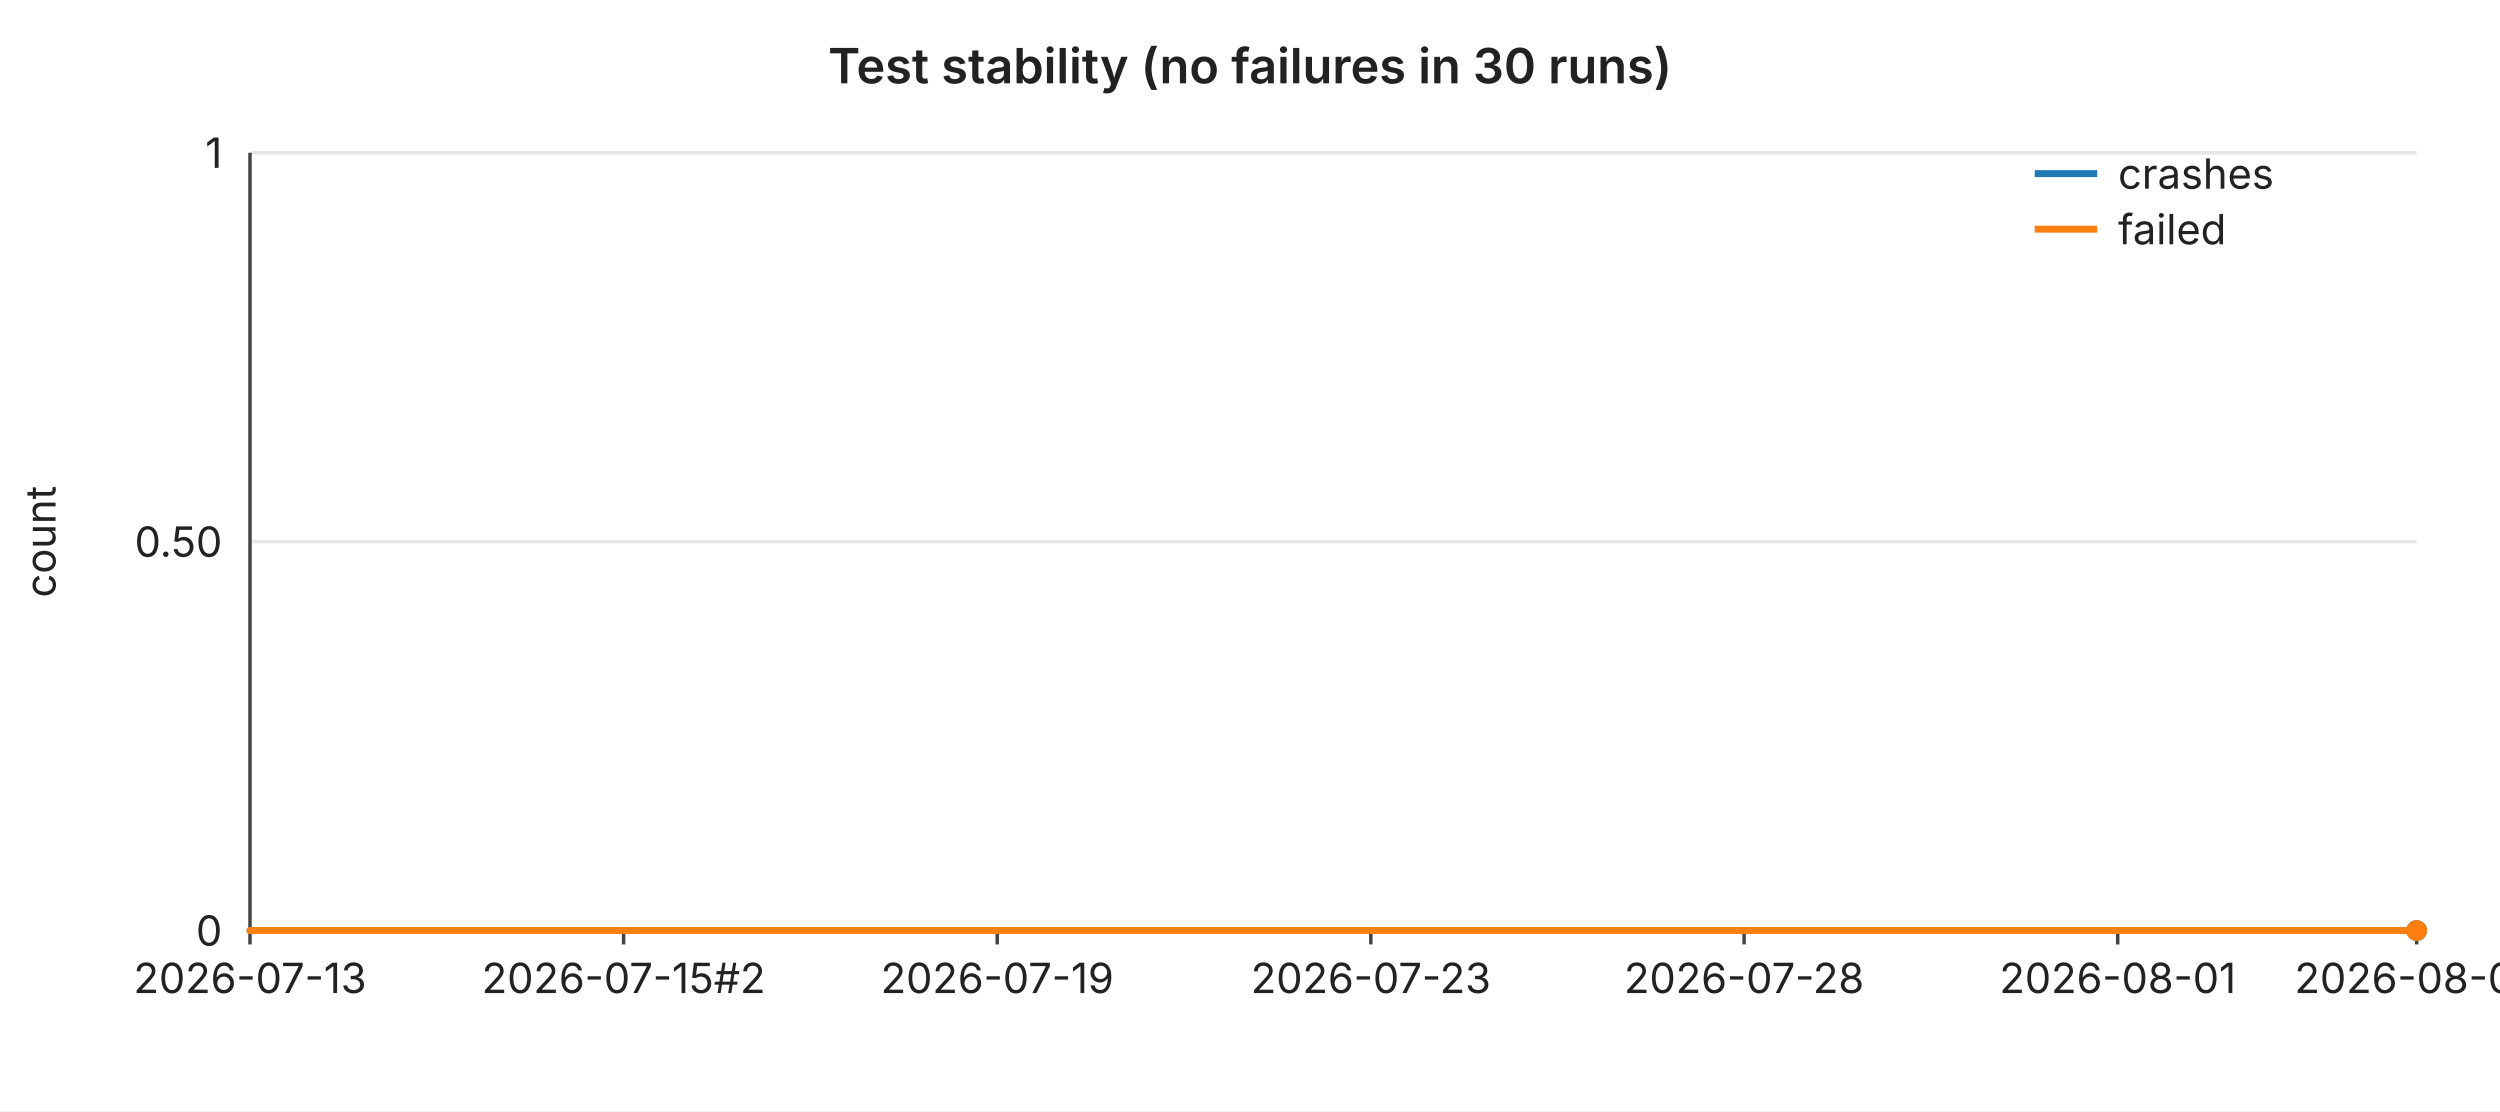
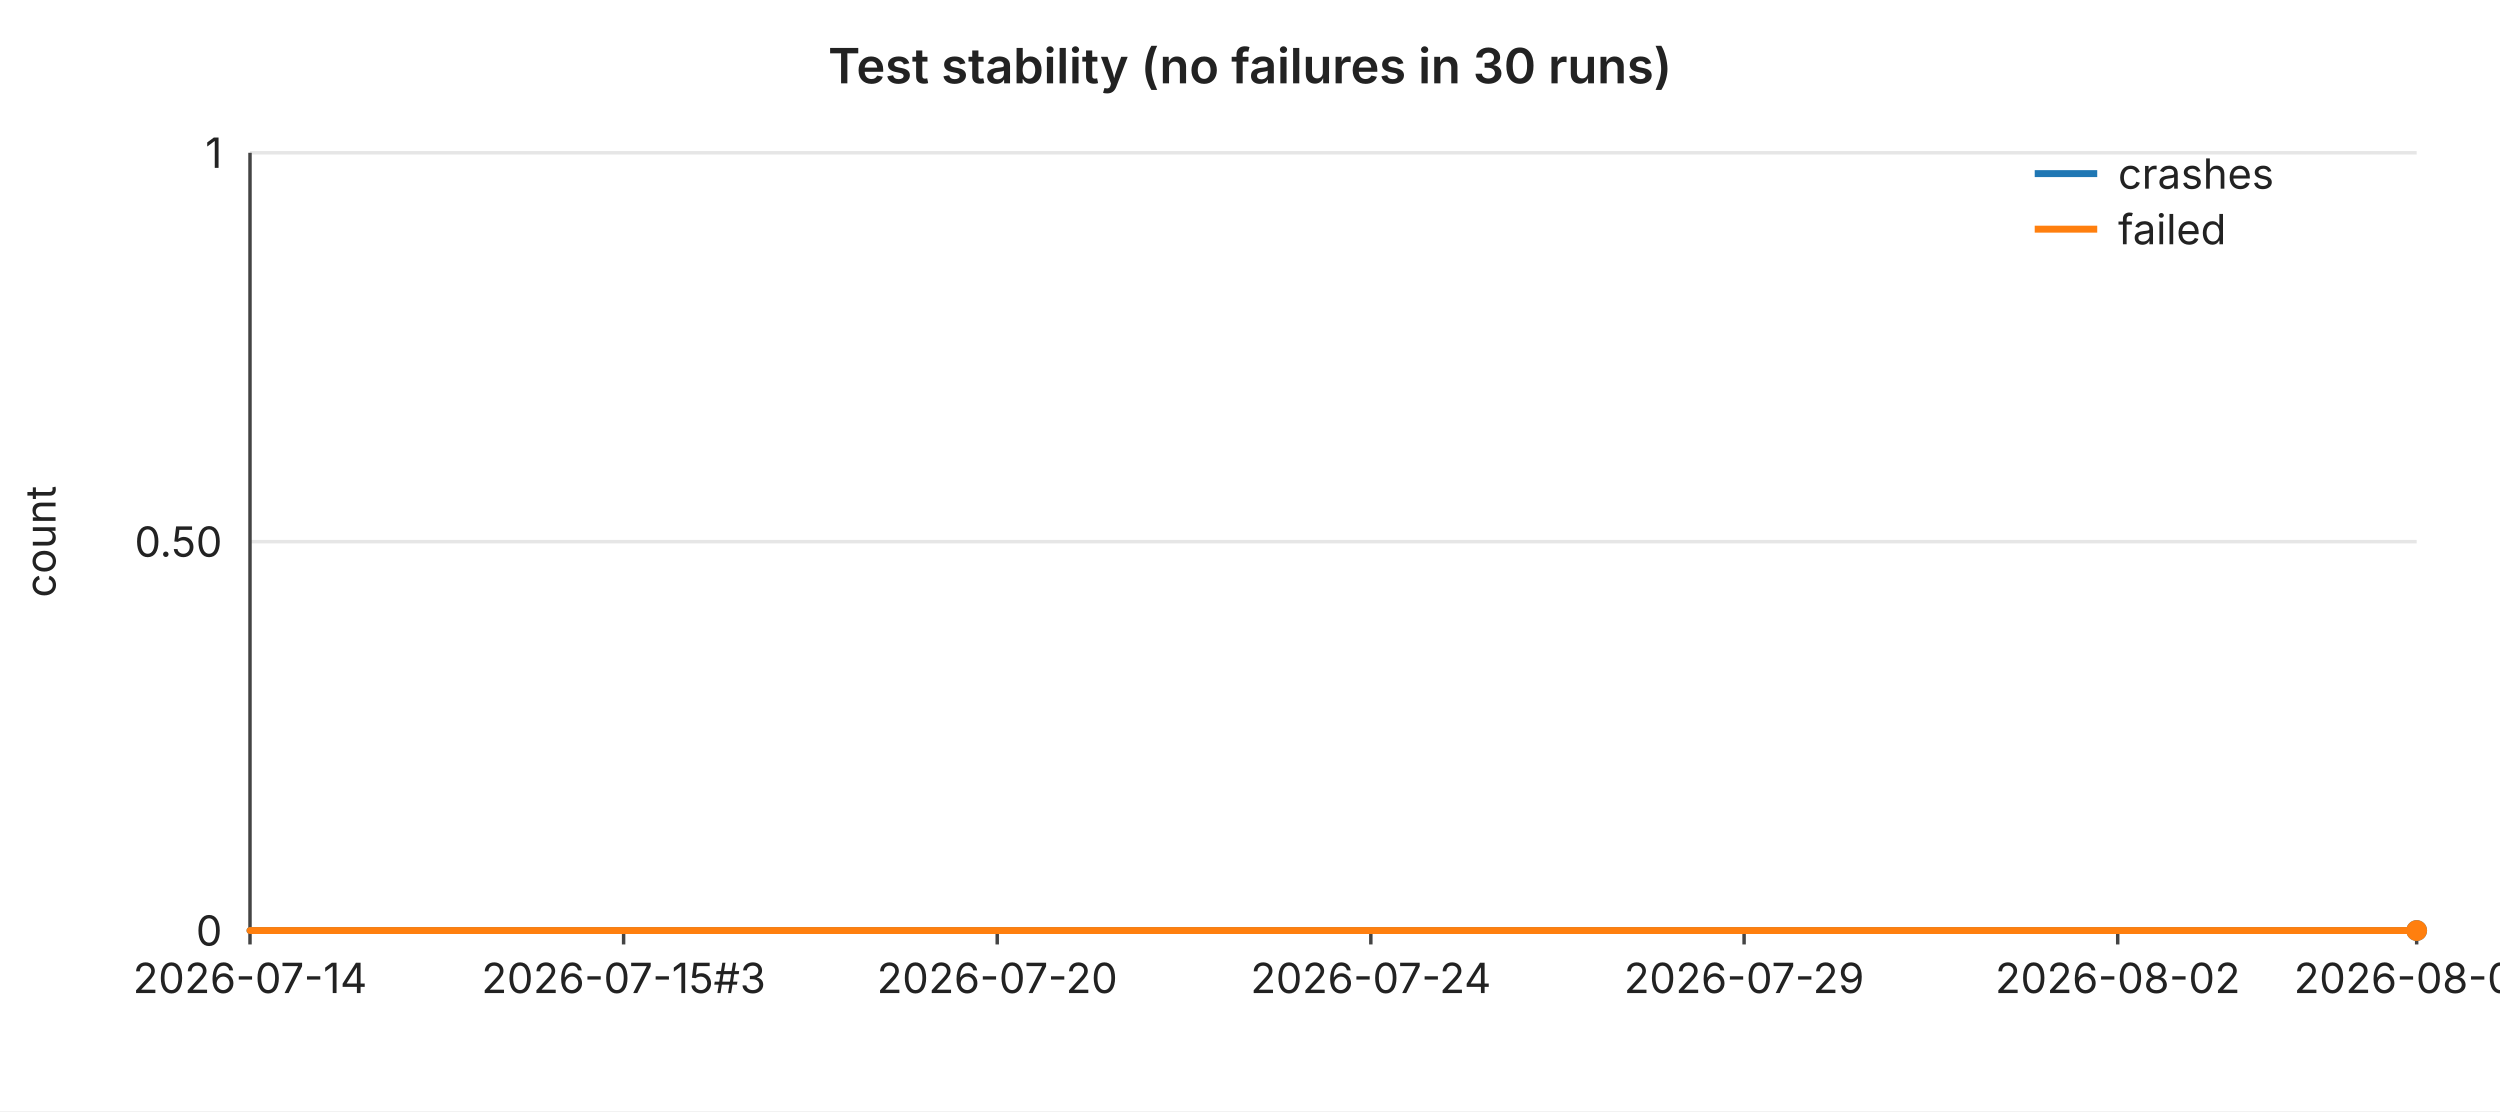
<svg xmlns="http://www.w3.org/2000/svg" width="720" height="320" viewBox="0 0 720 320" font-family="-apple-system,BlinkMacSystemFont,Segoe UI,sans-serif" font-size="12">
  <rect width="720" height="320" fill="#ffffff" />
  <text x="360" y="24" text-anchor="middle" font-size="14" font-weight="600" fill="#222">Test stability (no failures in 30 runs)</text>
  <line x1="72" y1="44.0" x2="696" y2="44.0" stroke="#e6e6e6" stroke-width="1" />
  <text x="64" y="44.0" text-anchor="end" dominant-baseline="middle" fill="#222">1</text>
  <line x1="72" y1="156.0" x2="696" y2="156.0" stroke="#e6e6e6" stroke-width="1" />
  <text x="64" y="156.0" text-anchor="end" dominant-baseline="middle" fill="#222">0.50</text>
  <line x1="72" y1="268.0" x2="696" y2="268.0" stroke="#e6e6e6" stroke-width="1" />
  <text x="64" y="268.0" text-anchor="end" dominant-baseline="middle" fill="#222">0</text>
  <text x="16" y="156" text-anchor="middle" fill="#222" transform="rotate(-90 16 156)">count</text>
  <line x1="72" y1="44" x2="72" y2="268" stroke="#444" stroke-width="1" />
  <line x1="72" y1="268" x2="696" y2="268" stroke="#444" stroke-width="1" />
  <line x1="72.0" y1="268" x2="72.0" y2="272" stroke="#444" stroke-width="1" />
-   <text x="72.0" y="286" text-anchor="middle" fill="#222">2026-07-13</text>
+   <text x="72.0" y="286" text-anchor="middle" fill="#222">2026-07-14</text>
  <line x1="179.6" y1="268" x2="179.6" y2="272" stroke="#444" stroke-width="1" />
-   <text x="179.6" y="286" text-anchor="middle" fill="#222">2026-07-15#2</text>
+   <text x="179.6" y="286" text-anchor="middle" fill="#222">2026-07-15#3</text>
  <line x1="287.2" y1="268" x2="287.2" y2="272" stroke="#444" stroke-width="1" />
-   <text x="287.2" y="286" text-anchor="middle" fill="#222">2026-07-19</text>
+   <text x="287.2" y="286" text-anchor="middle" fill="#222">2026-07-20</text>
  <line x1="394.8" y1="268" x2="394.8" y2="272" stroke="#444" stroke-width="1" />
-   <text x="394.8" y="286" text-anchor="middle" fill="#222">2026-07-23</text>
+   <text x="394.8" y="286" text-anchor="middle" fill="#222">2026-07-24</text>
  <line x1="502.3" y1="268" x2="502.3" y2="272" stroke="#444" stroke-width="1" />
-   <text x="502.3" y="286" text-anchor="middle" fill="#222">2026-07-28</text>
+   <text x="502.3" y="286" text-anchor="middle" fill="#222">2026-07-29</text>
  <line x1="609.9" y1="268" x2="609.9" y2="272" stroke="#444" stroke-width="1" />
-   <text x="609.9" y="286" text-anchor="middle" fill="#222">2026-08-01</text>
+   <text x="609.9" y="286" text-anchor="middle" fill="#222">2026-08-02</text>
  <line x1="696.0" y1="268" x2="696.0" y2="272" stroke="#444" stroke-width="1" />
-   <text x="696.0" y="286" text-anchor="middle" fill="#222">2026-08-05</text>
+   <text x="696.0" y="286" text-anchor="middle" fill="#222">2026-08-06</text>
  <polyline fill="none" stroke="#1f77b4" stroke-width="2" stroke-linejoin="round" stroke-linecap="round" points="72.0,268.0 93.5,268.0 115.0,268.0 136.6,268.0 158.1,268.0 179.6,268.0 201.1,268.0 222.6,268.0 244.1,268.0 265.7,268.0 287.2,268.0 308.7,268.0 330.2,268.0 351.7,268.0 373.2,268.0 394.8,268.0 416.3,268.0 437.8,268.0 459.3,268.0 480.8,268.0 502.3,268.0 523.9,268.0 545.4,268.0 566.9,268.0 588.4,268.0 609.9,268.0 631.4,268.0 653.0,268.0 674.5,268.0 696.0,268.0" />
  <circle cx="696.0" cy="268.0" r="3" fill="#1f77b4" />
  <polyline fill="none" stroke="#ff7f0e" stroke-width="2" stroke-linejoin="round" stroke-linecap="round" points="72.0,268.0 93.5,268.0 115.0,268.0 136.6,268.0 158.1,268.0 179.6,268.0 201.1,268.0 222.6,268.0 244.1,268.0 265.7,268.0 287.2,268.0 308.7,268.0 330.2,268.0 351.7,268.0 373.2,268.0 394.8,268.0 416.3,268.0 437.8,268.0 459.3,268.0 480.8,268.0 502.3,268.0 523.9,268.0 545.4,268.0 566.9,268.0 588.4,268.0 609.9,268.0 631.4,268.0 653.0,268.0 674.5,268.0 696.0,268.0" />
  <circle cx="696.0" cy="268.0" r="3" fill="#ff7f0e" />
  <line x1="586" y1="50" x2="604" y2="50" stroke="#1f77b4" stroke-width="2" />
  <text x="610" y="50" dominant-baseline="middle" fill="#222">crashes</text>
  <line x1="586" y1="66" x2="604" y2="66" stroke="#ff7f0e" stroke-width="2" />
  <text x="610" y="66" dominant-baseline="middle" fill="#222">failed</text>
</svg>
